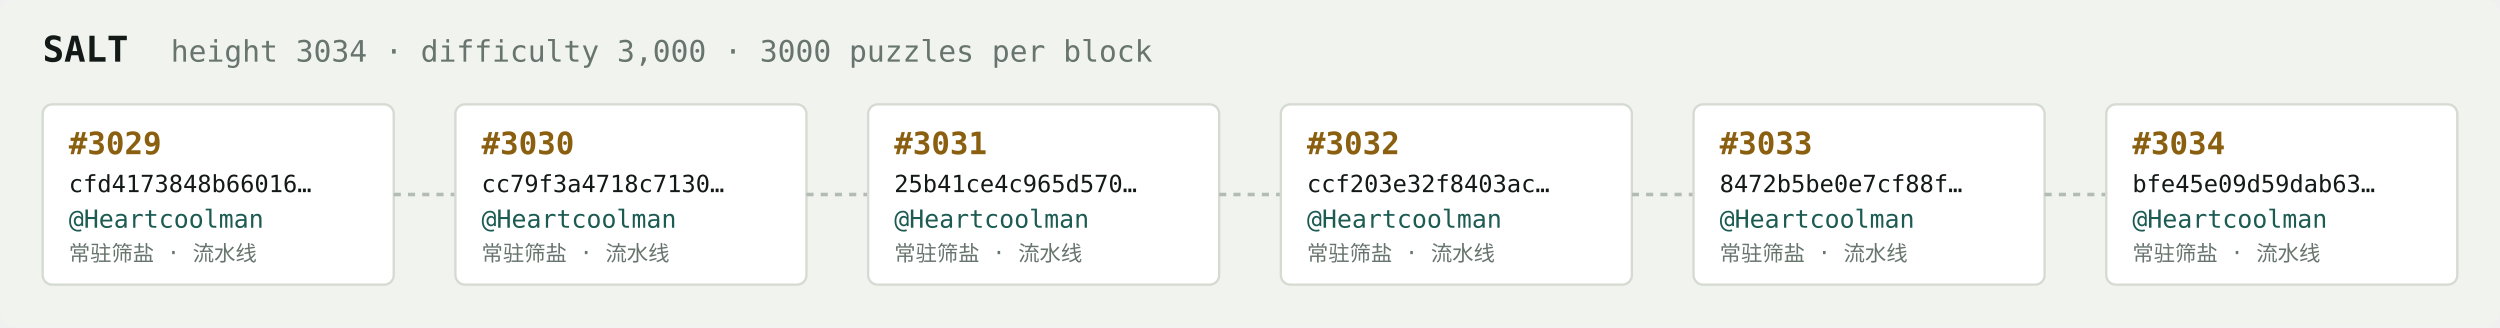
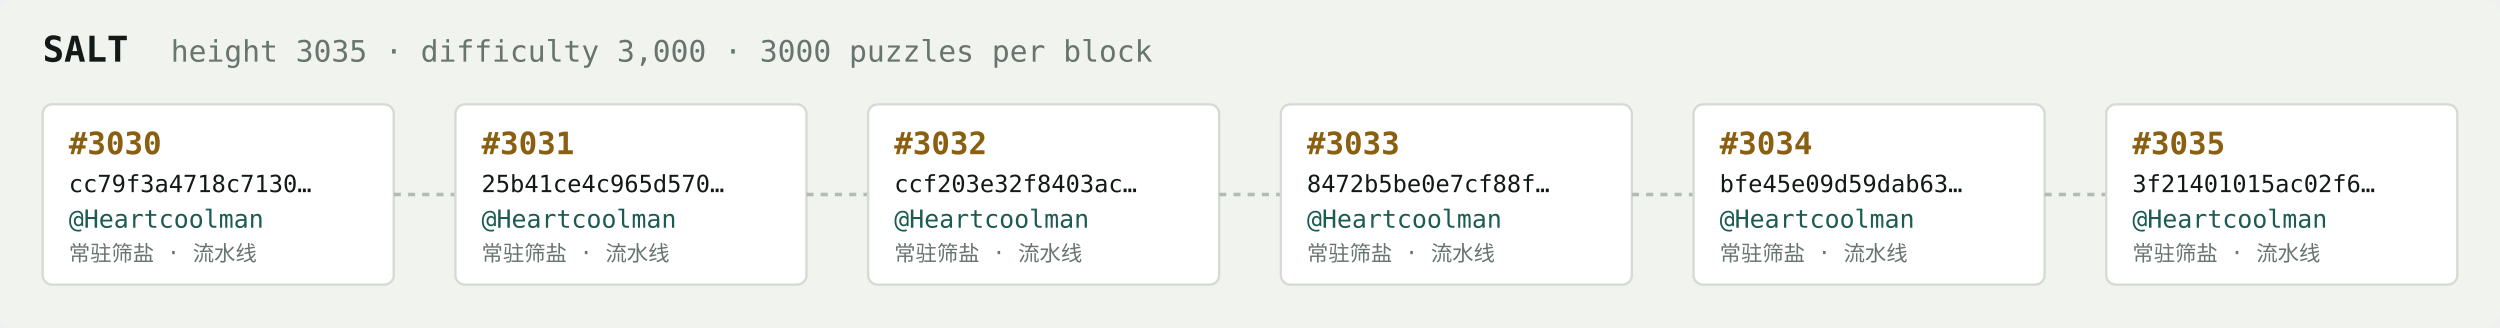
<svg xmlns="http://www.w3.org/2000/svg" width="1054" height="138" viewBox="0 0 1054 138" font-family="ui-monospace,SFMono-Regular,Menlo,monospace">
  <rect fill="#f1f3ef" width="1054" height="138" rx="6" />
  <text x="18" y="26" fill="#121916" font-size="15" font-weight="700">SALT</text>
-   <text x="72" y="26" fill="#68746e" font-size="12.5">height 3034 · difficulty 3,000 · 3000 puzzles per block</text>
+   <text x="72" y="26" fill="#68746e" font-size="12.5">height 3035 · difficulty 3,000 · 3000 puzzles per block</text>
  <rect x="18" y="44" width="148" height="76" rx="4" fill="#ffffff" stroke="#d5dbd2" stroke-width="1" />
-   <text x="29" y="65" fill="#8a5f10" font-size="13" font-weight="700">#3029</text>
-   <text x="29" y="81" fill="#121916" font-size="10">cfd4173848b66016…</text>
+   <text x="29" y="65" fill="#8a5f10" font-size="13" font-weight="700">#3030</text>
+   <text x="29" y="81" fill="#121916" font-size="10">cc79f3a4718c7130…</text>
  <text x="29" y="96" fill="#1c5b52" font-size="10.5">@Heartcoolman</text>
  <text x="29" y="110" fill="#68746e" font-size="9">常驻筛盐 · 流水线</text>
  <line x1="166" y1="82.0" x2="192" y2="82.0" stroke="#b3bcb4" stroke-width="1.5" stroke-dasharray="3 3" />
  <rect x="192" y="44" width="148" height="76" rx="4" fill="#ffffff" stroke="#d5dbd2" stroke-width="1" />
-   <text x="203" y="65" fill="#8a5f10" font-size="13" font-weight="700">#3030</text>
-   <text x="203" y="81" fill="#121916" font-size="10">cc79f3a4718c7130…</text>
+   <text x="203" y="65" fill="#8a5f10" font-size="13" font-weight="700">#3031</text>
+   <text x="203" y="81" fill="#121916" font-size="10">25b41ce4c965d570…</text>
  <text x="203" y="96" fill="#1c5b52" font-size="10.5">@Heartcoolman</text>
  <text x="203" y="110" fill="#68746e" font-size="9">常驻筛盐 · 流水线</text>
  <line x1="340" y1="82.0" x2="366" y2="82.0" stroke="#b3bcb4" stroke-width="1.5" stroke-dasharray="3 3" />
  <rect x="366" y="44" width="148" height="76" rx="4" fill="#ffffff" stroke="#d5dbd2" stroke-width="1" />
-   <text x="377" y="65" fill="#8a5f10" font-size="13" font-weight="700">#3031</text>
-   <text x="377" y="81" fill="#121916" font-size="10">25b41ce4c965d570…</text>
+   <text x="377" y="65" fill="#8a5f10" font-size="13" font-weight="700">#3032</text>
+   <text x="377" y="81" fill="#121916" font-size="10">ccf203e32f8403ac…</text>
  <text x="377" y="96" fill="#1c5b52" font-size="10.5">@Heartcoolman</text>
  <text x="377" y="110" fill="#68746e" font-size="9">常驻筛盐 · 流水线</text>
  <line x1="514" y1="82.0" x2="540" y2="82.0" stroke="#b3bcb4" stroke-width="1.5" stroke-dasharray="3 3" />
  <rect x="540" y="44" width="148" height="76" rx="4" fill="#ffffff" stroke="#d5dbd2" stroke-width="1" />
-   <text x="551" y="65" fill="#8a5f10" font-size="13" font-weight="700">#3032</text>
-   <text x="551" y="81" fill="#121916" font-size="10">ccf203e32f8403ac…</text>
+   <text x="551" y="65" fill="#8a5f10" font-size="13" font-weight="700">#3033</text>
+   <text x="551" y="81" fill="#121916" font-size="10">8472b5be0e7cf88f…</text>
  <text x="551" y="96" fill="#1c5b52" font-size="10.5">@Heartcoolman</text>
  <text x="551" y="110" fill="#68746e" font-size="9">常驻筛盐 · 流水线</text>
  <line x1="688" y1="82.0" x2="714" y2="82.0" stroke="#b3bcb4" stroke-width="1.5" stroke-dasharray="3 3" />
  <rect x="714" y="44" width="148" height="76" rx="4" fill="#ffffff" stroke="#d5dbd2" stroke-width="1" />
-   <text x="725" y="65" fill="#8a5f10" font-size="13" font-weight="700">#3033</text>
-   <text x="725" y="81" fill="#121916" font-size="10">8472b5be0e7cf88f…</text>
+   <text x="725" y="65" fill="#8a5f10" font-size="13" font-weight="700">#3034</text>
+   <text x="725" y="81" fill="#121916" font-size="10">bfe45e09d59dab63…</text>
  <text x="725" y="96" fill="#1c5b52" font-size="10.5">@Heartcoolman</text>
  <text x="725" y="110" fill="#68746e" font-size="9">常驻筛盐 · 流水线</text>
  <line x1="862" y1="82.0" x2="888" y2="82.0" stroke="#b3bcb4" stroke-width="1.5" stroke-dasharray="3 3" />
  <rect x="888" y="44" width="148" height="76" rx="4" fill="#ffffff" stroke="#d5dbd2" stroke-width="1" />
-   <text x="899" y="65" fill="#8a5f10" font-size="13" font-weight="700">#3034</text>
-   <text x="899" y="81" fill="#121916" font-size="10">bfe45e09d59dab63…</text>
+   <text x="899" y="65" fill="#8a5f10" font-size="13" font-weight="700">#3035</text>
+   <text x="899" y="81" fill="#121916" font-size="10">3f21401015ac02f6…</text>
  <text x="899" y="96" fill="#1c5b52" font-size="10.5">@Heartcoolman</text>
  <text x="899" y="110" fill="#68746e" font-size="9">常驻筛盐 · 流水线</text>
</svg>
